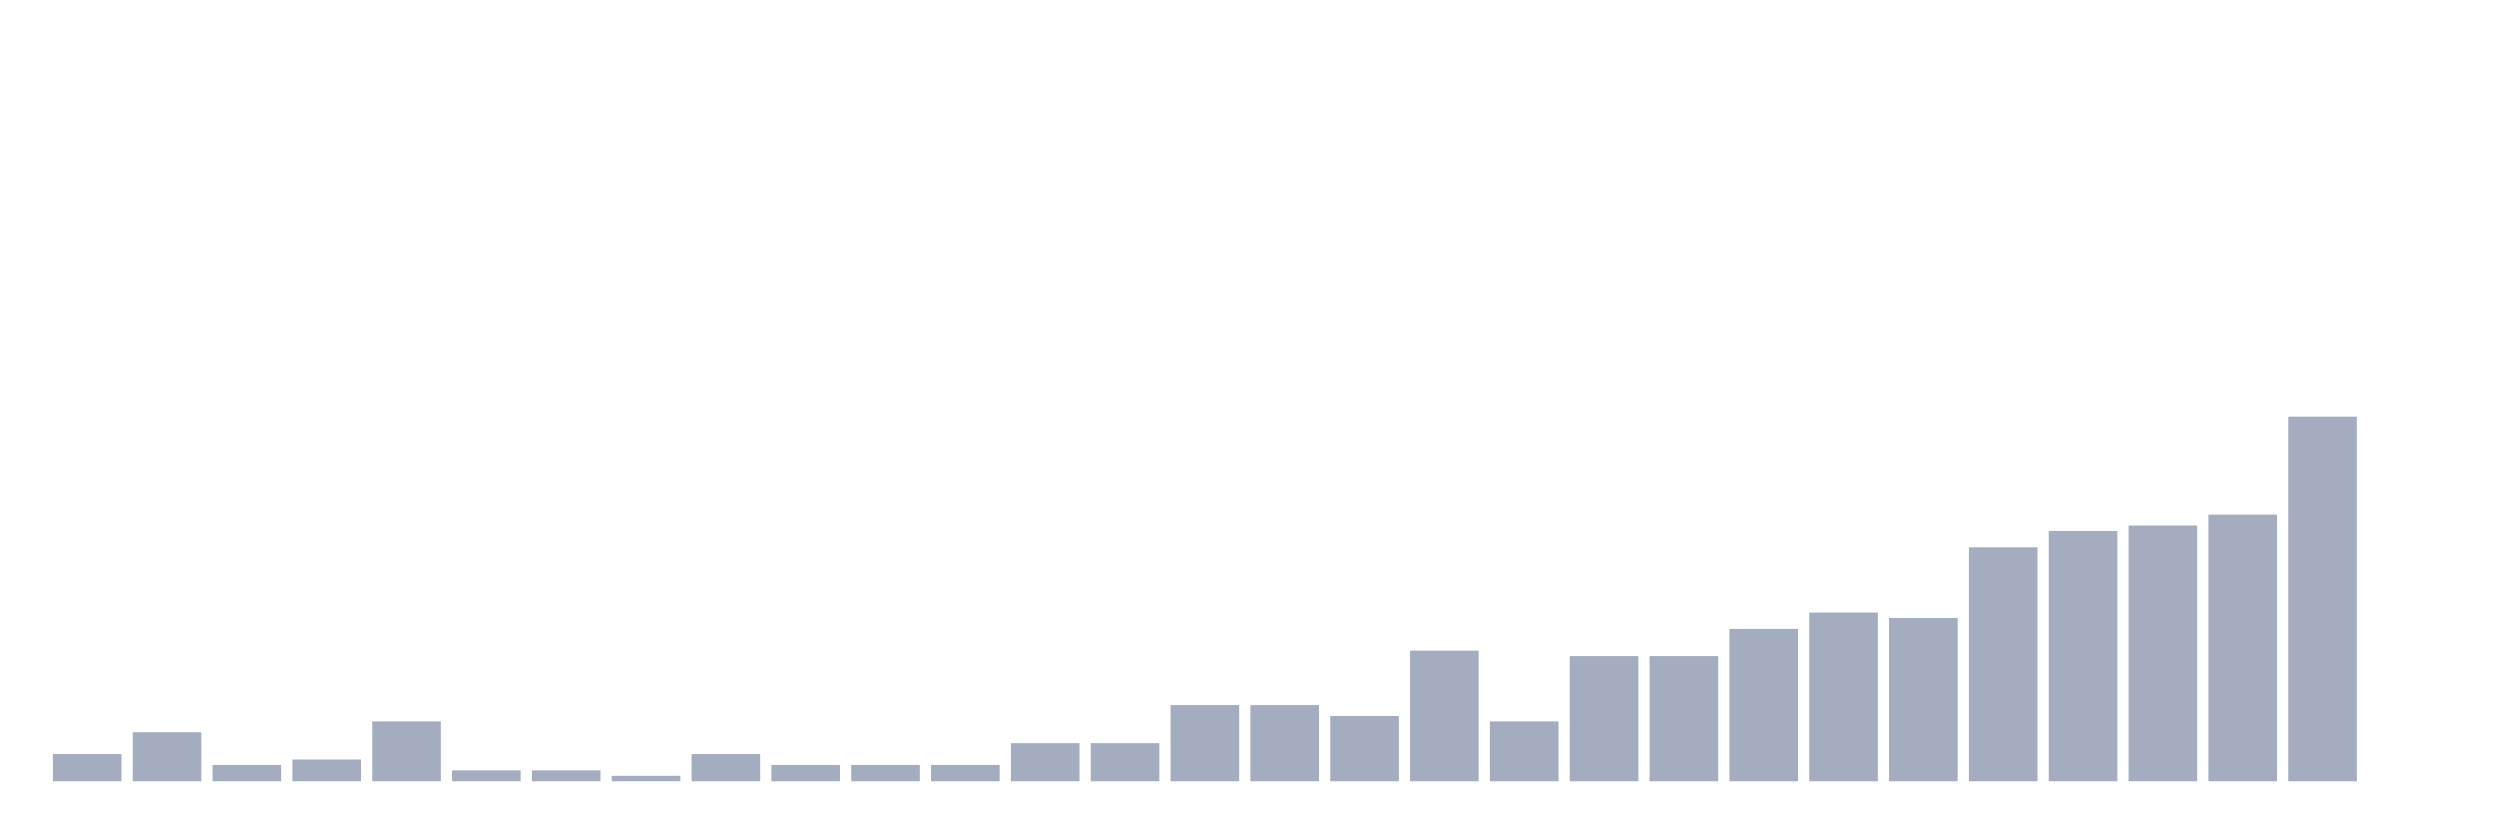
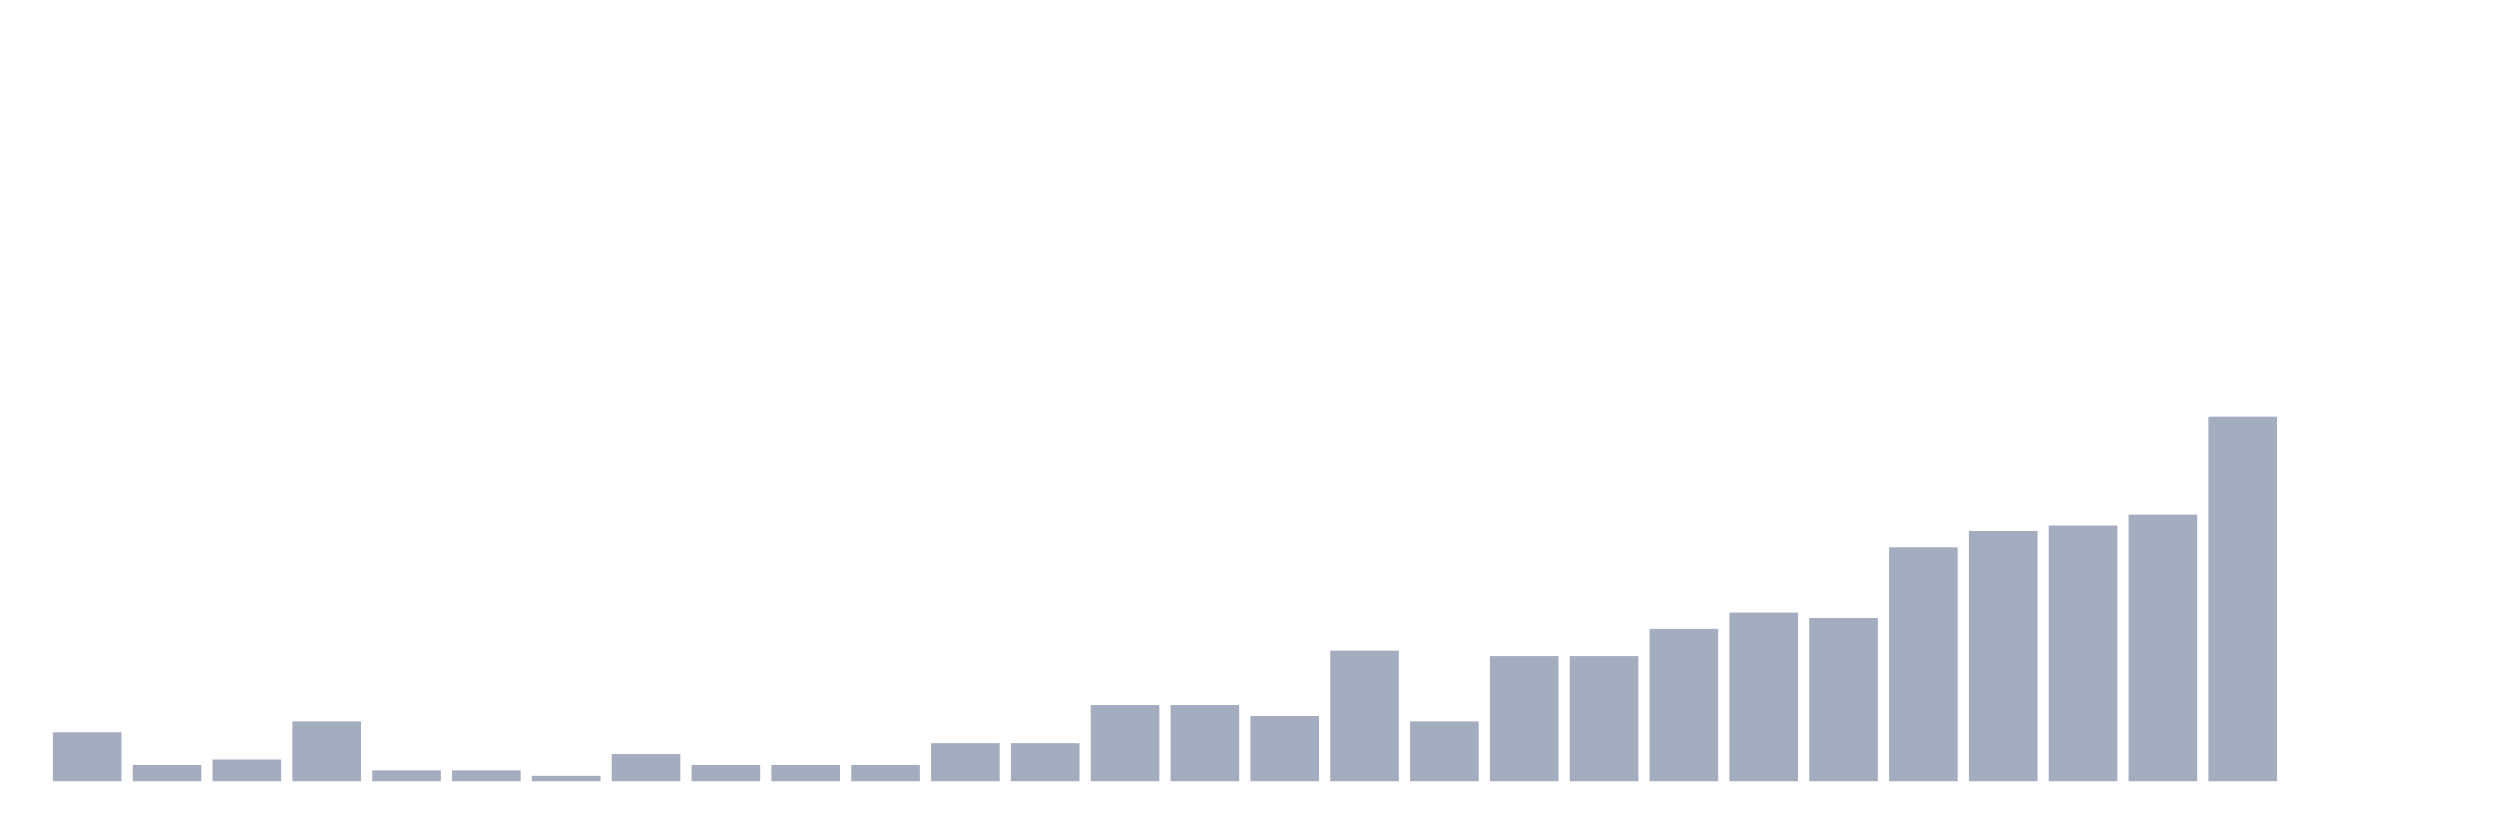
<svg xmlns="http://www.w3.org/2000/svg" viewBox="0 0 480 160">
  <g transform="translate(10,10)">
-     <rect class="bar" x="0.153" width="13.175" y="134.776" height="5.224" fill="rgb(164,173,192)" />
-     <rect class="bar" x="15.482" width="13.175" y="130.597" height="9.403" fill="rgb(164,173,192)" />
-     <rect class="bar" x="30.81" width="13.175" y="136.866" height="3.134" fill="rgb(164,173,192)" />
-     <rect class="bar" x="46.138" width="13.175" y="135.821" height="4.179" fill="rgb(164,173,192)" />
-     <rect class="bar" x="61.466" width="13.175" y="128.507" height="11.493" fill="rgb(164,173,192)" />
+     <rect class="bar" x="0.153" width="13.175" y="130.597" height="9.403" fill="rgb(164,173,192)" />
+     <rect class="bar" x="15.482" width="13.175" y="136.866" height="3.134" fill="rgb(164,173,192)" />
+     <rect class="bar" x="30.81" width="13.175" y="135.821" height="4.179" fill="rgb(164,173,192)" />
+     <rect class="bar" x="46.138" width="13.175" y="128.507" height="11.493" fill="rgb(164,173,192)" />
+     <rect class="bar" x="61.466" width="13.175" y="137.91" height="2.09" fill="rgb(164,173,192)" />
    <rect class="bar" x="76.794" width="13.175" y="137.91" height="2.09" fill="rgb(164,173,192)" />
-     <rect class="bar" x="92.123" width="13.175" y="137.91" height="2.09" fill="rgb(164,173,192)" />
-     <rect class="bar" x="107.451" width="13.175" y="138.955" height="1.045" fill="rgb(164,173,192)" />
-     <rect class="bar" x="122.779" width="13.175" y="134.776" height="5.224" fill="rgb(164,173,192)" />
+     <rect class="bar" x="92.123" width="13.175" y="138.955" height="1.045" fill="rgb(164,173,192)" />
+     <rect class="bar" x="107.451" width="13.175" y="134.776" height="5.224" fill="rgb(164,173,192)" />
+     <rect class="bar" x="122.779" width="13.175" y="136.866" height="3.134" fill="rgb(164,173,192)" />
    <rect class="bar" x="138.107" width="13.175" y="136.866" height="3.134" fill="rgb(164,173,192)" />
    <rect class="bar" x="153.436" width="13.175" y="136.866" height="3.134" fill="rgb(164,173,192)" />
-     <rect class="bar" x="168.764" width="13.175" y="136.866" height="3.134" fill="rgb(164,173,192)" />
+     <rect class="bar" x="168.764" width="13.175" y="132.687" height="7.313" fill="rgb(164,173,192)" />
    <rect class="bar" x="184.092" width="13.175" y="132.687" height="7.313" fill="rgb(164,173,192)" />
-     <rect class="bar" x="199.42" width="13.175" y="132.687" height="7.313" fill="rgb(164,173,192)" />
+     <rect class="bar" x="199.42" width="13.175" y="125.373" height="14.627" fill="rgb(164,173,192)" />
    <rect class="bar" x="214.748" width="13.175" y="125.373" height="14.627" fill="rgb(164,173,192)" />
-     <rect class="bar" x="230.077" width="13.175" y="125.373" height="14.627" fill="rgb(164,173,192)" />
-     <rect class="bar" x="245.405" width="13.175" y="127.463" height="12.537" fill="rgb(164,173,192)" />
-     <rect class="bar" x="260.733" width="13.175" y="114.925" height="25.075" fill="rgb(164,173,192)" />
-     <rect class="bar" x="276.061" width="13.175" y="128.507" height="11.493" fill="rgb(164,173,192)" />
+     <rect class="bar" x="230.077" width="13.175" y="127.463" height="12.537" fill="rgb(164,173,192)" />
+     <rect class="bar" x="245.405" width="13.175" y="114.925" height="25.075" fill="rgb(164,173,192)" />
+     <rect class="bar" x="260.733" width="13.175" y="128.507" height="11.493" fill="rgb(164,173,192)" />
+     <rect class="bar" x="276.061" width="13.175" y="115.97" height="24.03" fill="rgb(164,173,192)" />
    <rect class="bar" x="291.39" width="13.175" y="115.97" height="24.03" fill="rgb(164,173,192)" />
-     <rect class="bar" x="306.718" width="13.175" y="115.97" height="24.03" fill="rgb(164,173,192)" />
-     <rect class="bar" x="322.046" width="13.175" y="110.746" height="29.254" fill="rgb(164,173,192)" />
-     <rect class="bar" x="337.374" width="13.175" y="107.612" height="32.388" fill="rgb(164,173,192)" />
-     <rect class="bar" x="352.702" width="13.175" y="108.657" height="31.343" fill="rgb(164,173,192)" />
-     <rect class="bar" x="368.031" width="13.175" y="95.075" height="44.925" fill="rgb(164,173,192)" />
-     <rect class="bar" x="383.359" width="13.175" y="91.94" height="48.06" fill="rgb(164,173,192)" />
-     <rect class="bar" x="398.687" width="13.175" y="90.896" height="49.104" fill="rgb(164,173,192)" />
-     <rect class="bar" x="414.015" width="13.175" y="88.806" height="51.194" fill="rgb(164,173,192)" />
-     <rect class="bar" x="429.344" width="13.175" y="70" height="70" fill="rgb(164,173,192)" />
+     <rect class="bar" x="306.718" width="13.175" y="110.746" height="29.254" fill="rgb(164,173,192)" />
+     <rect class="bar" x="322.046" width="13.175" y="107.612" height="32.388" fill="rgb(164,173,192)" />
+     <rect class="bar" x="337.374" width="13.175" y="108.657" height="31.343" fill="rgb(164,173,192)" />
+     <rect class="bar" x="352.702" width="13.175" y="95.075" height="44.925" fill="rgb(164,173,192)" />
+     <rect class="bar" x="368.031" width="13.175" y="91.94" height="48.06" fill="rgb(164,173,192)" />
+     <rect class="bar" x="383.359" width="13.175" y="90.896" height="49.104" fill="rgb(164,173,192)" />
+     <rect class="bar" x="398.687" width="13.175" y="88.806" height="51.194" fill="rgb(164,173,192)" />
+     <rect class="bar" x="414.015" width="13.175" y="70" height="70" fill="rgb(164,173,192)" />
+     <rect class="bar" x="429.344" width="13.175" y="140" height="0" fill="rgb(164,173,192)" />
    <rect class="bar" x="444.672" width="13.175" y="140" height="0" fill="rgb(164,173,192)" />
  </g>
</svg>
